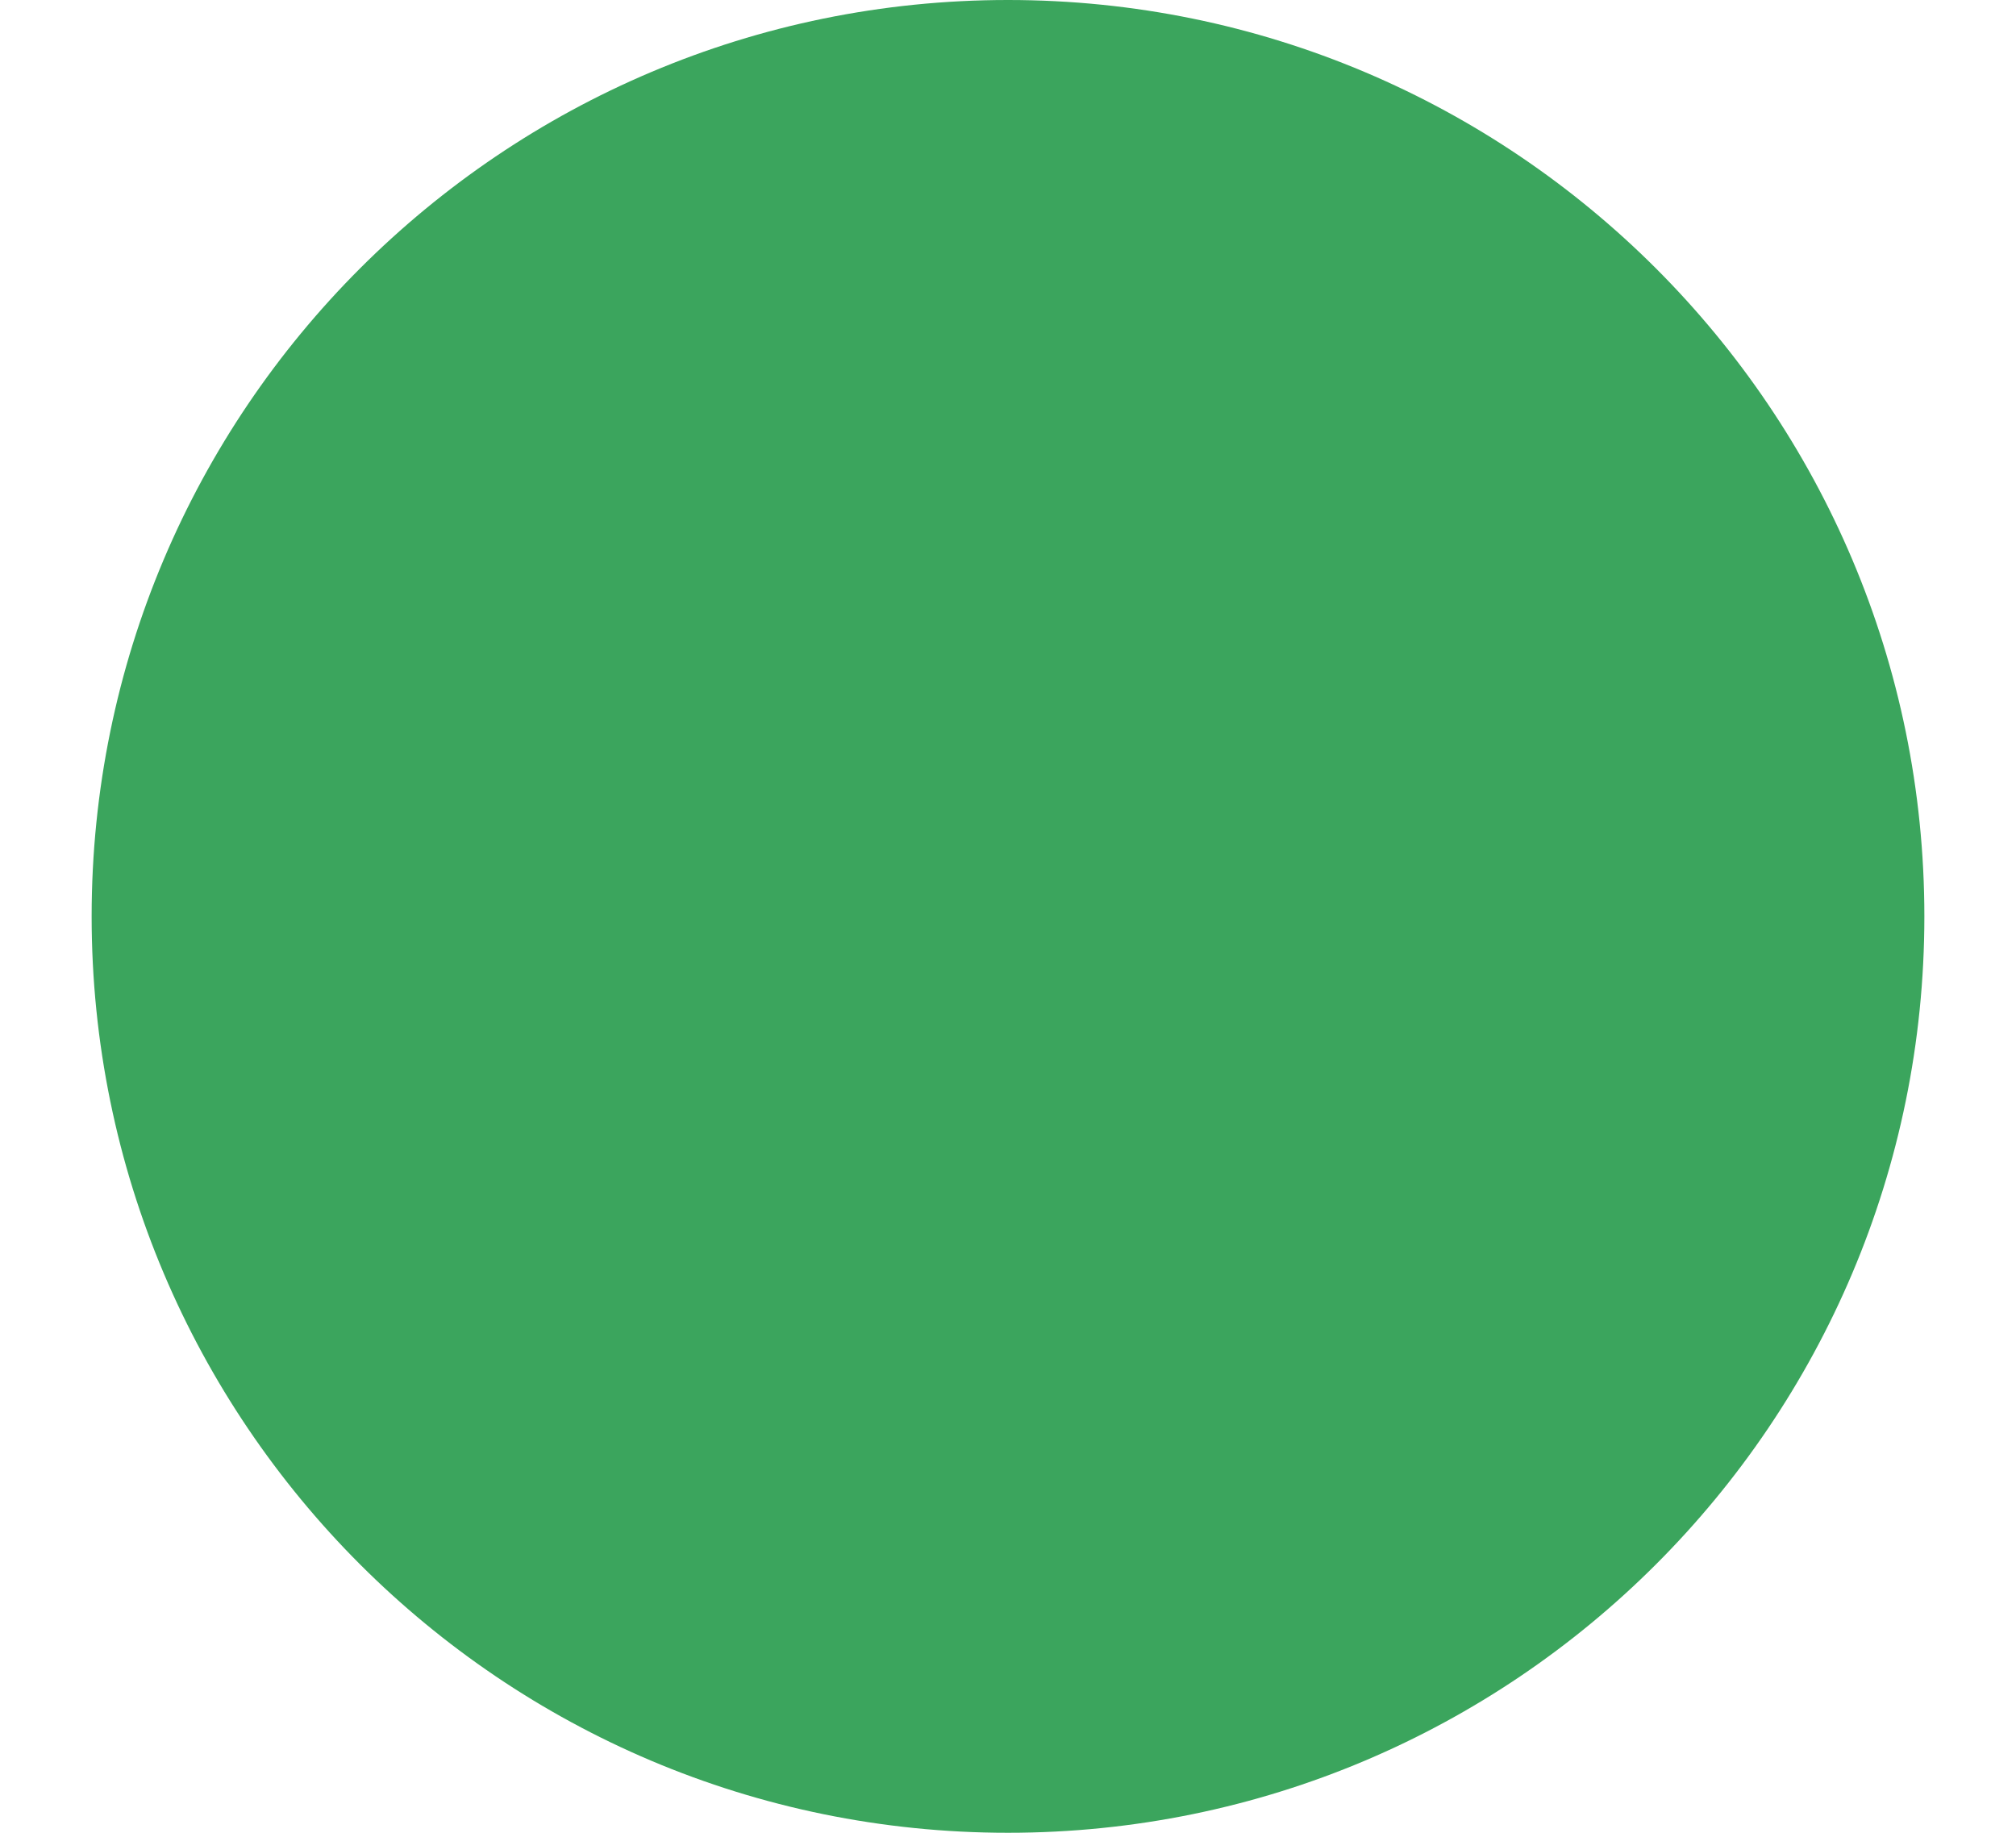
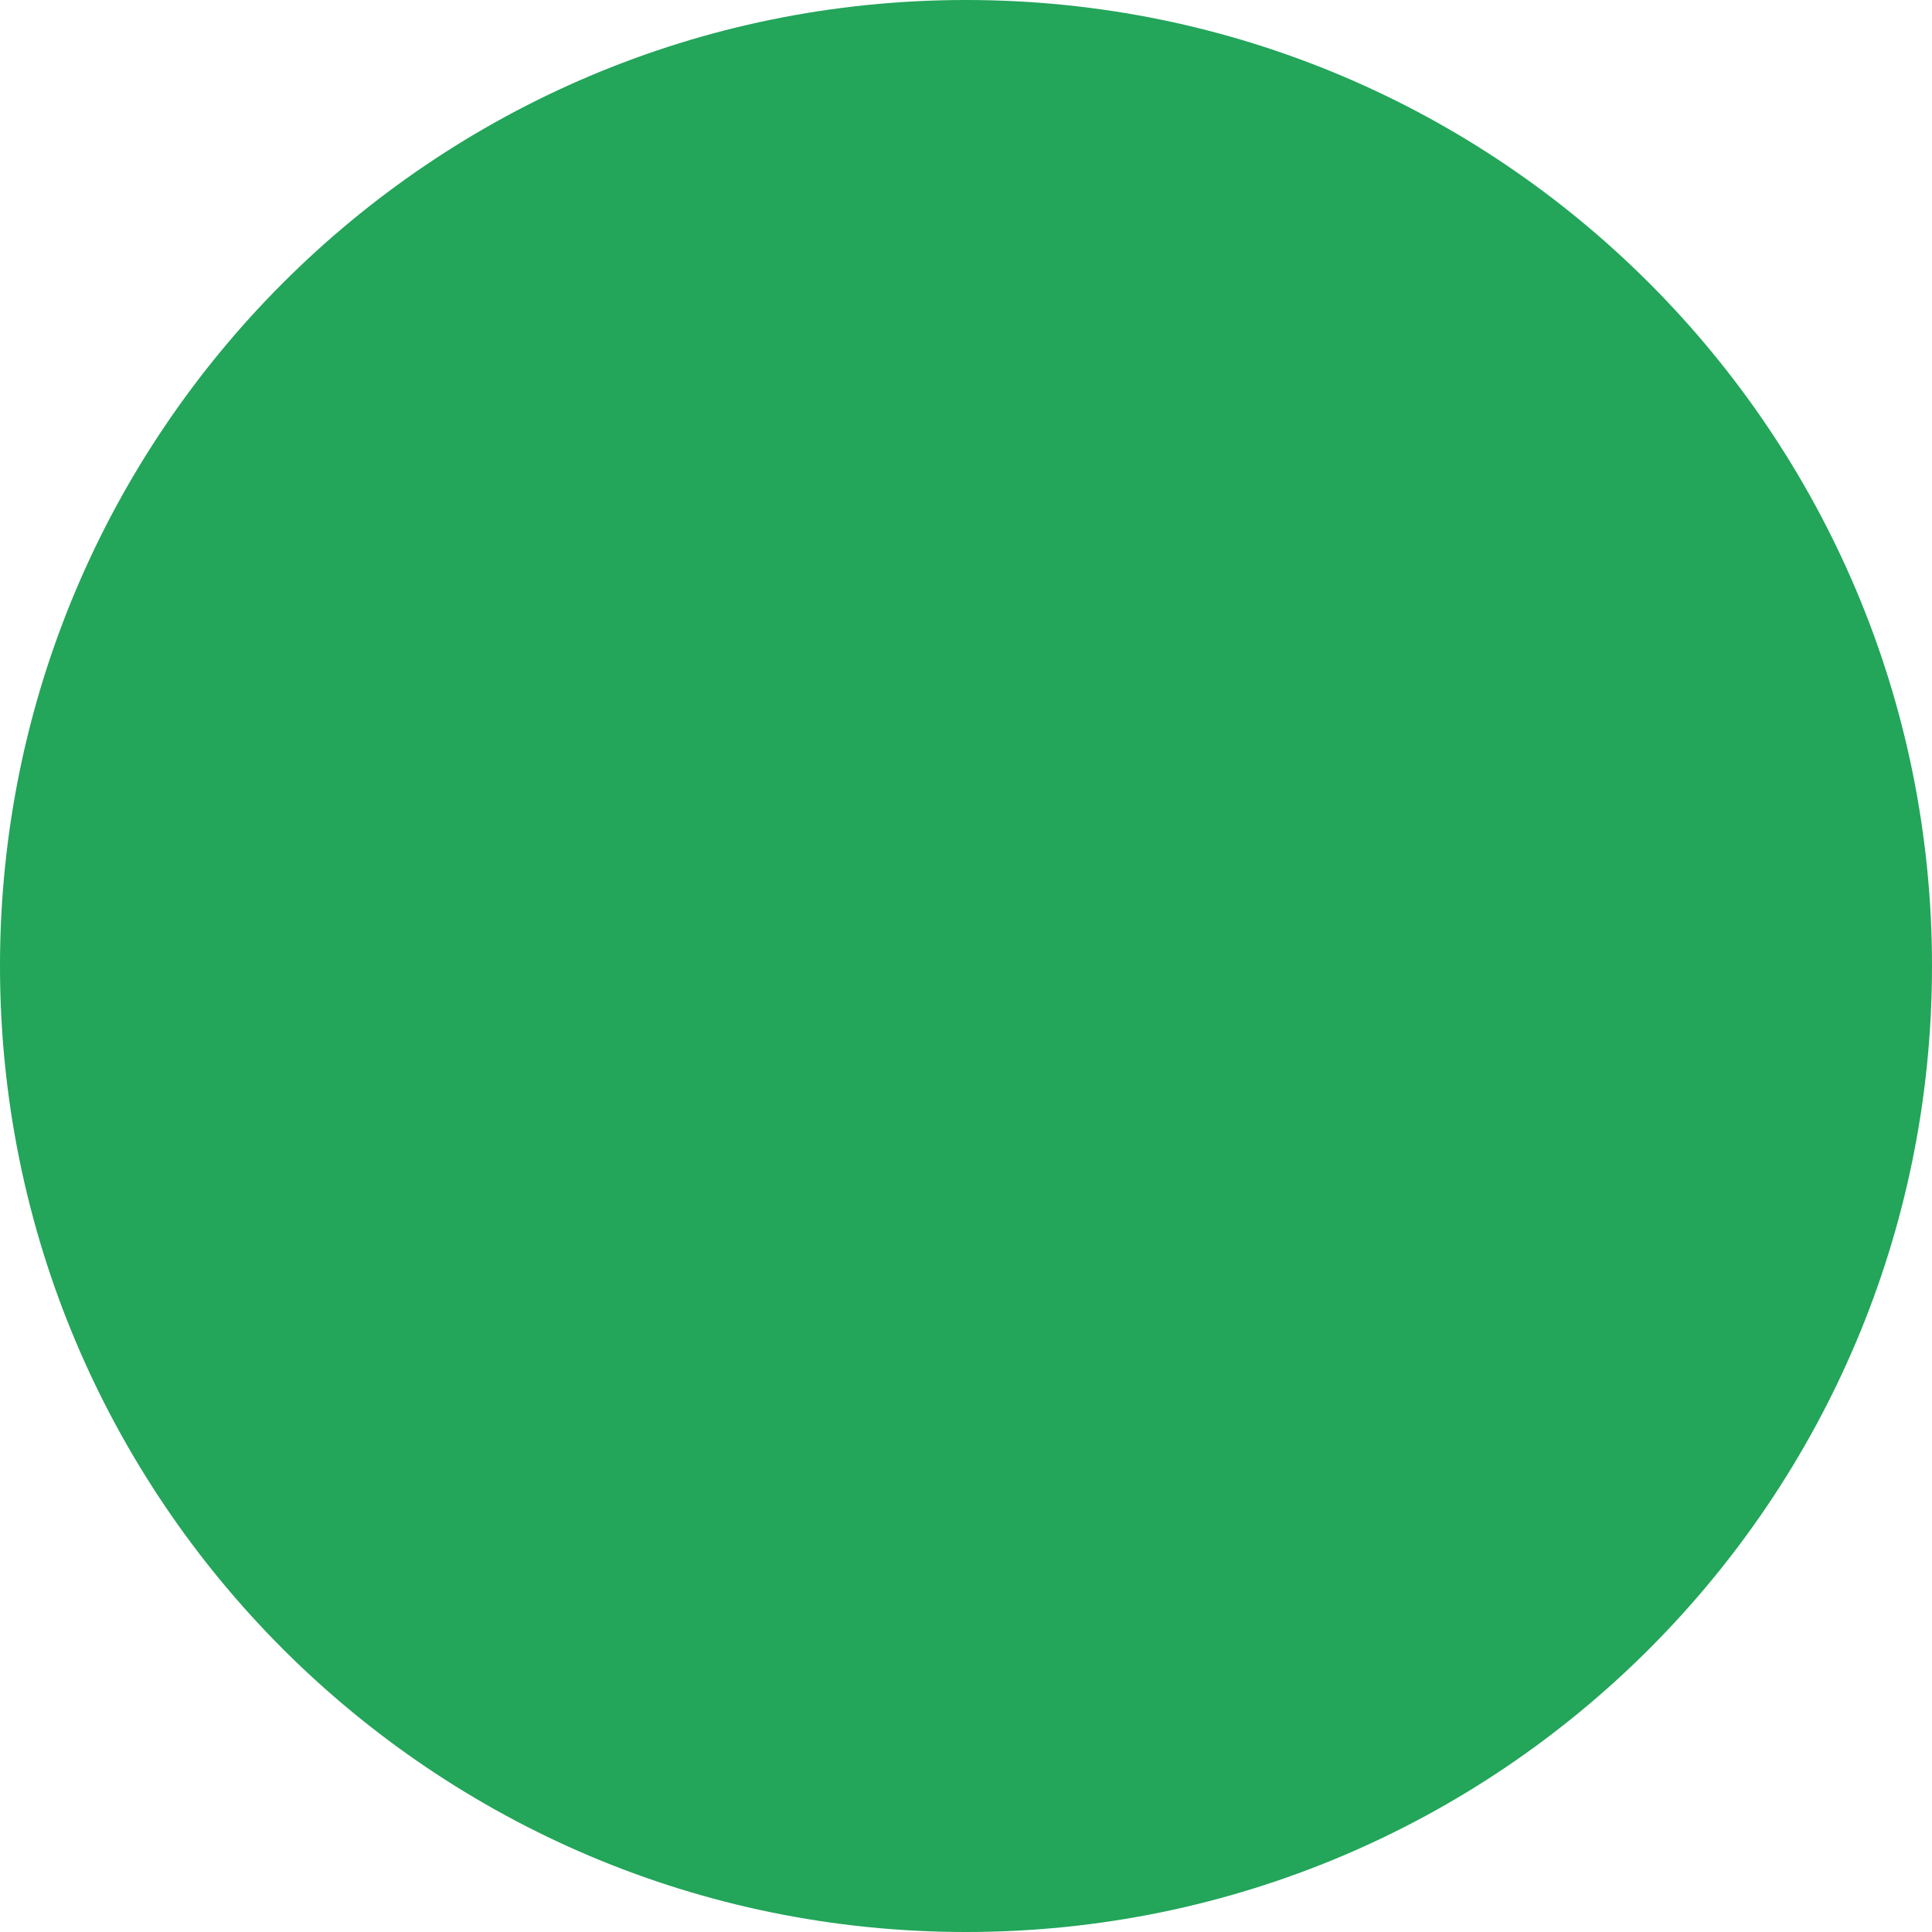
- <svg xmlns="http://www.w3.org/2000/svg" width="11" height="10" viewBox="0 0 11 10" fill="none">
-   <g id="Status">
-     <rect id="online" x="0.5" width="10" height="10" rx="5" fill="#3BA55D" />
+ <svg xmlns="http://www.w3.org/2000/svg" width="16" height="16" viewBox="0 0 16 16" fill="none">
+   <g id="Online">
+     <circle id="Status" cx="8" cy="8" r="8" fill="#23A55A" />
  </g>
</svg>
